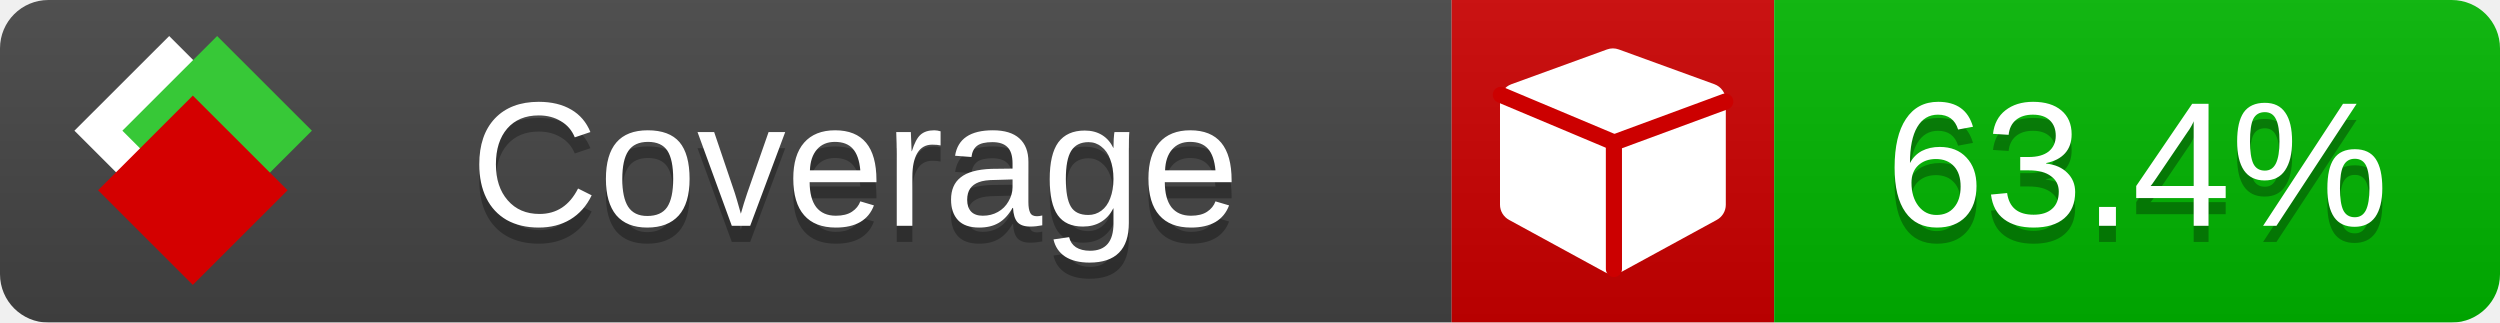
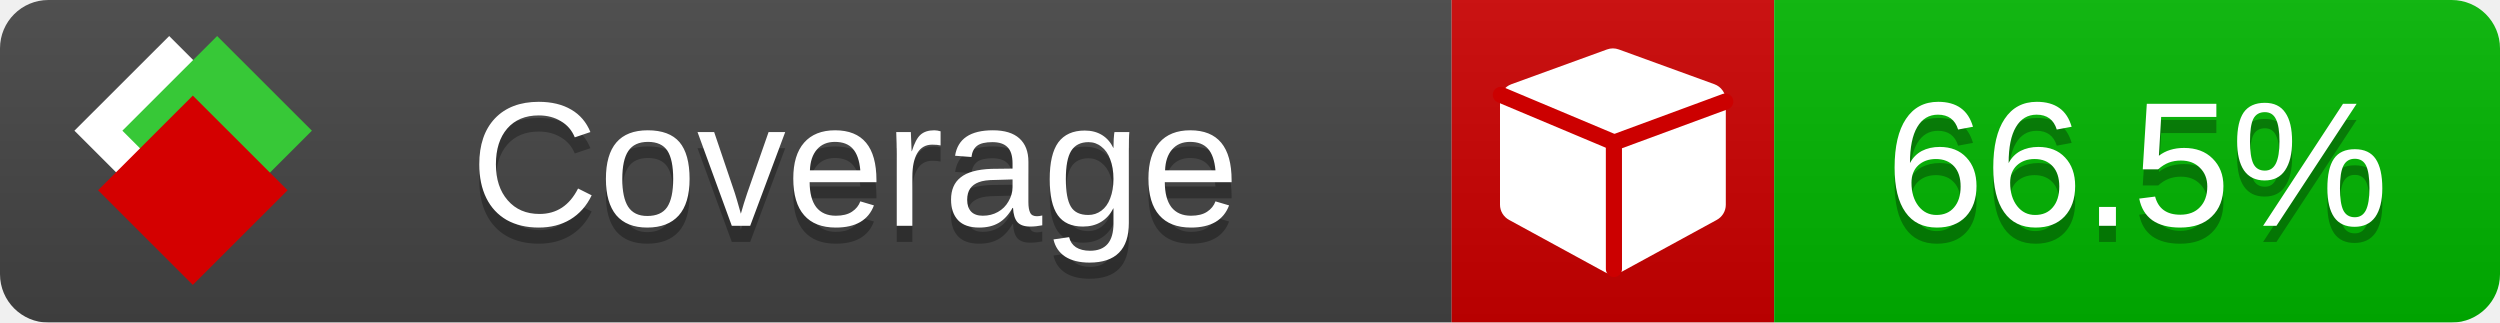
<svg xmlns="http://www.w3.org/2000/svg" xmlns:xlink="http://www.w3.org/1999/xlink" width="155" height="20">
  <style type="text/css">
          
            @keyframes fade1 {
                0% { visibility: visible; opacity: 1; }
               23% { visibility: visible; opacity: 1; }
               25% { visibility: hidden; opacity: 0; }
               48% { visibility: hidden; opacity: 0; }
               50% { visibility: hidden; opacity: 0; }
               73% { visibility: hidden; opacity: 0; }
               75% { visibility: hidden; opacity: 0; }
               98% { visibility: hidden; opacity: 0; }
              100% { visibility: visible; opacity: 1; }
            }
            @keyframes fade2 {
                0% { visibility: hidden; opacity: 0; }
               23% { visibility: hidden; opacity: 0; }
               25% { visibility: visible; opacity: 1; }
               48% { visibility: visible; opacity: 1; }
               50% { visibility: hidden; opacity: 0; }
               73% { visibility: hidden; opacity: 0; }
               75% { visibility: hidden; opacity: 0; }
               98% { visibility: hidden; opacity: 0; }
              100% { visibility: hidden; opacity: 0; }
            }
            @keyframes fade3 {
                0% { visibility: hidden; opacity: 0; }
               23% { visibility: hidden; opacity: 0; }
               25% { visibility: hidden; opacity: 0; }
               48% { visibility: hidden; opacity: 0; }
               50% { visibility: visible; opacity: 1; }
               73% { visibility: visible; opacity: 1; }
               75% { visibility: hidden; opacity: 0; }
               98% { visibility: hidden; opacity: 0; }
              100% { visibility: hidden; opacity: 0; }
            }
            @keyframes fade4 {
                0% { visibility: hidden; opacity: 0; }
               23% { visibility: hidden; opacity: 0; }
               25% { visibility: hidden; opacity: 0; }
               48% { visibility: hidden; opacity: 0; }
               50% { visibility: hidden; opacity: 0; }
               73% { visibility: hidden; opacity: 0; }
               75% { visibility: visible; opacity: 1; }
               98% { visibility: visible; opacity: 1; }
              100% { visibility: hidden; opacity: 0; }
            }
            .linecoverage {
                animation-duration: 15s;
                animation-name: fade1;
                animation-iteration-count: infinite;
            }
            .branchcoverage {
                animation-duration: 15s;
                animation-name: fade2;
                animation-iteration-count: infinite;
            }
            .methodcoverage {
                animation-duration: 15s;
                animation-name: fade3;
                animation-iteration-count: infinite;
            }
            .fullmethodcoverage {
                animation-duration: 15s;
                animation-name: fade4;
                animation-iteration-count: infinite;
            }
          
    </style>
  <defs>
    <linearGradient id="gradient" x2="0" y2="100%">
      <stop offset="0" stop-color="#bbb" stop-opacity=".1" />
      <stop offset="1" stop-opacity=".1" />
    </linearGradient>
    <linearGradient id="c">
      <stop offset="0" stop-color="#d40000" />
      <stop offset="1" stop-color="#ff2a2a" />
    </linearGradient>
    <linearGradient id="a">
      <stop offset="0" stop-color="#e0e0de" />
      <stop offset="1" stop-color="#fff" />
    </linearGradient>
    <linearGradient id="b">
      <stop offset="0" stop-color="#37c837" />
      <stop offset="1" stop-color="#217821" />
    </linearGradient>
    <linearGradient xlink:href="#a" id="e" x1="106.44" x2="69.96" y1="-11.96" y2="-46.84" gradientTransform="matrix(-.8426 -.00045 -.00045 -.8426 -94.27 -75.82)" gradientUnits="userSpaceOnUse" />
    <linearGradient xlink:href="#b" id="f" x1="56.19" x2="77.97" y1="-23.45" y2="10.62" gradientTransform="matrix(.8426 .00045 .00045 .8426 94.27 75.82)" gradientUnits="userSpaceOnUse" />
    <linearGradient xlink:href="#c" id="g" x1="79.98" x2="132.9" y1="10.79" y2="10.79" gradientTransform="matrix(.8426 .00045 .00045 .8426 94.27 75.82)" gradientUnits="userSpaceOnUse" />
    <mask id="mask">
      <rect width="155" height="20" rx="3" fill="#fff" />
    </mask>
    <g id="icon" transform="matrix(.04486 0 0 .04481 -.48 -.63)">
      <rect width="52.92" height="52.92" x="-109.72" y="-27.13" fill="url(#e)" transform="rotate(-135)" />
      <rect width="52.92" height="52.92" x="70.19" y="-39.18" fill="url(#f)" transform="rotate(45)" />
      <rect width="52.92" height="52.92" x="80.05" y="-15.74" fill="url(#g)" transform="rotate(45)" />
    </g>
  </defs>
  <g mask="url(#mask)">
    <rect x="0" y="0" width="90" height="20" fill="#444" />
    <rect x="90" y="0" width="20" height="20" fill="#c00" />
    <rect x="110" y="0" width="45" height="20" fill="#00B600" />
    <rect x="0" y="0" width="155" height="20" fill="url(#gradient)" />
  </g>
  <g>
    <path class="" fill="#fff" d="m 107,6.231 v 6.462 c 0,0.196 -0.051,0.379 -0.151,0.547 -0.101,0.168 -0.238,0.3 -0.412,0.395 l -5.923,3.231 c -0.157,0.09 -0.328,0.135 -0.513,0.135 -0.185,0 -0.356,-0.045 -0.513,-0.135 l -5.923,-3.231 C 93.39,13.539 93.252,13.407 93.151,13.239 93.05,13.071 93,12.889 93,12.692 v -6.462 c 0,-0.224 0.065,-0.429 0.194,-0.614 0.129,-0.185 0.3,-0.317 0.513,-0.395 l 5.923,-2.154 c 0.123,-0.045 0.247,-0.067 0.37,-0.067 0.123,0 0.247,0.022 0.37,0.067 l 5.923,2.154 c 0.213,0.079 0.384,0.21 0.513,0.395 0.129,0.185 0.194,0.39 0.194,0.614 z" />
    <path class="" style="fill:none;stroke:#cc0000;stroke-width:1;stroke-linecap:round;stroke-dasharray:none;stroke-opacity:1" d="m 100.064,16.677 -0.002,-7.833 6.906,-2.547" />
    <path class="" style="fill:none;stroke:#cc0000;stroke-width:1;stroke-linecap:round;stroke-dasharray:none;stroke-opacity:1" d="M 99.914,8.765 93.052,5.882" />
  </g>
  <g fill="#fff" text-anchor="middle" font-family="Verdana,Arial,Geneva,sans-serif" font-size="11">
    <a xlink:href="https://github.com/danielpalme/ReportGenerator" target="_top">
      <use xlink:href="#icon" transform="translate(3,1) scale(3.5)" />
    </a>
    <text x="53" y="15" fill="#010101" fill-opacity=".3">Coverage</text>
    <text x="53" y="14" fill="#fff">Coverage</text>
-     <text class="" x="132.5" y="15" fill="#010101" fill-opacity=".3">63.4%</text>
-     <text class="" x="132.5" y="14">63.4%</text>
+     <text class="" x="132.5" y="15" fill="#010101" fill-opacity=".3">66.5%</text>
+     <text class="" x="132.5" y="14">66.5%</text>
  </g>
  <g>
    <rect class="" x="90" y="0" width="65" height="20" fill-opacity="0" />
  </g>
</svg>
